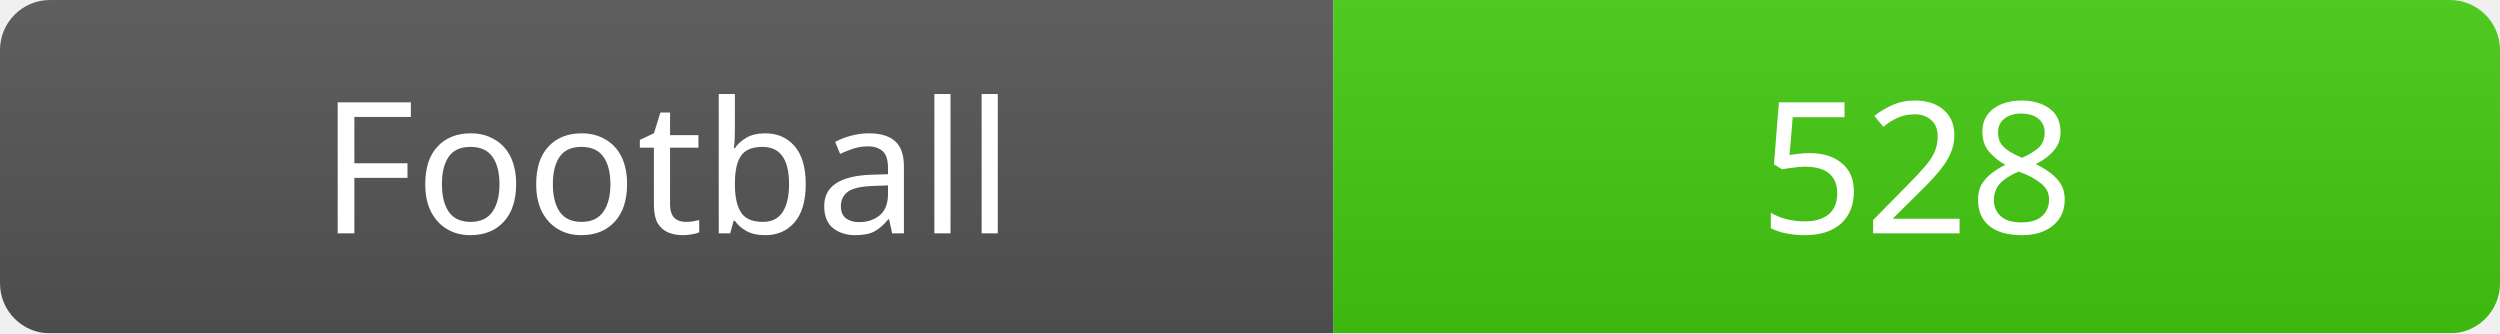
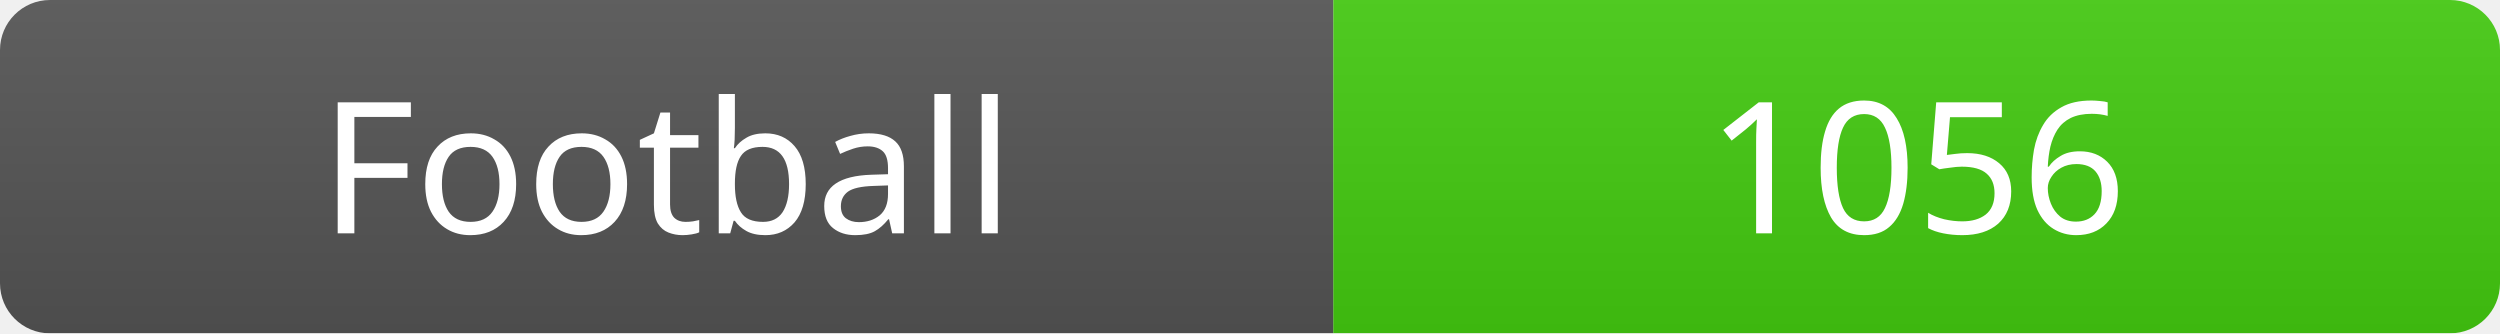
<svg xmlns="http://www.w3.org/2000/svg" width="150" height="20">
  <linearGradient id="b" x2="0" y2="100%">
    <stop offset="0" stop-color="#bbb" stop-opacity=".1" />
    <stop offset="1" stop-opacity=".1" />
  </linearGradient>
  <mask id="a">
    <rect width="150" height="20" rx="3" fill="#fff" />
  </mask>
  <g mask="url(#a)">
    <rect width="80" height="20" fill="#555" />
    <rect x="80" width="70" height="20" fill="#4c1" />
    <rect width="150" height="20" fill="url(#b)" />
  </g>
  <g fill="#fff" text-anchor="middle" font-family="Verdana" font-size="11">
    <text x="40" y="14">Football</text>
-     <text x="115" y="14">528</text>
+     <text x="115" y="14">1056</text>
  </g>
</svg>
